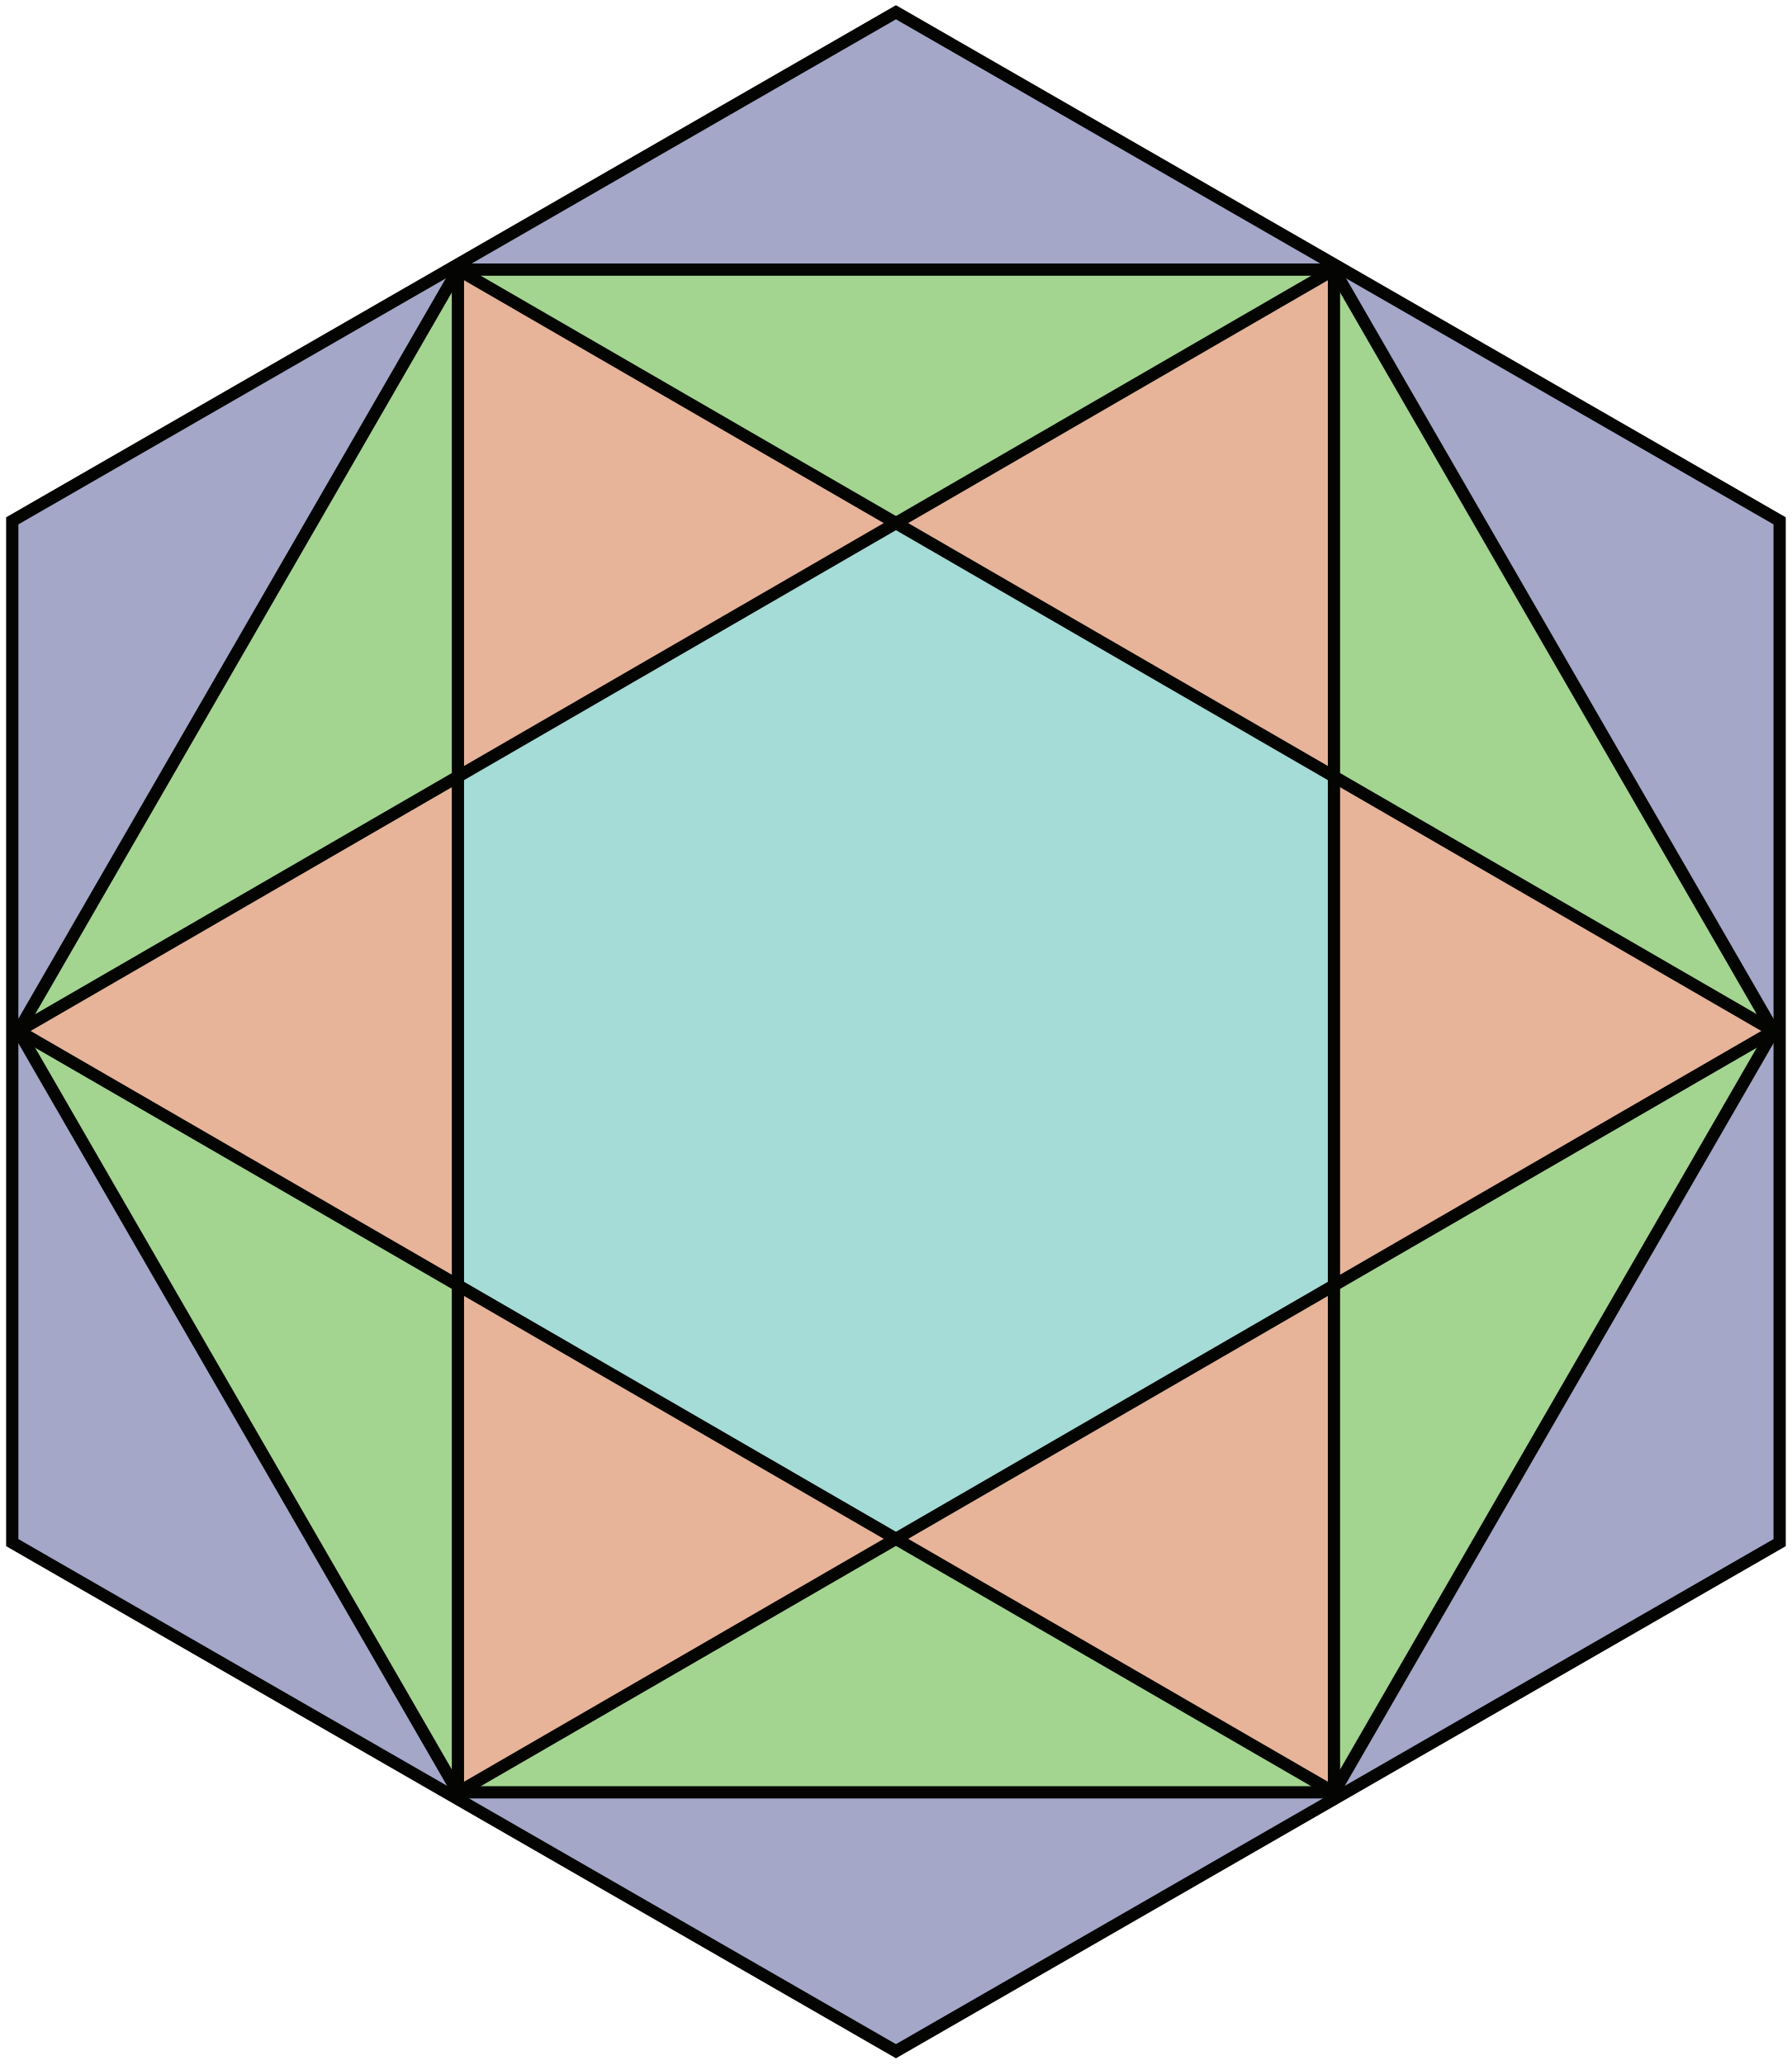
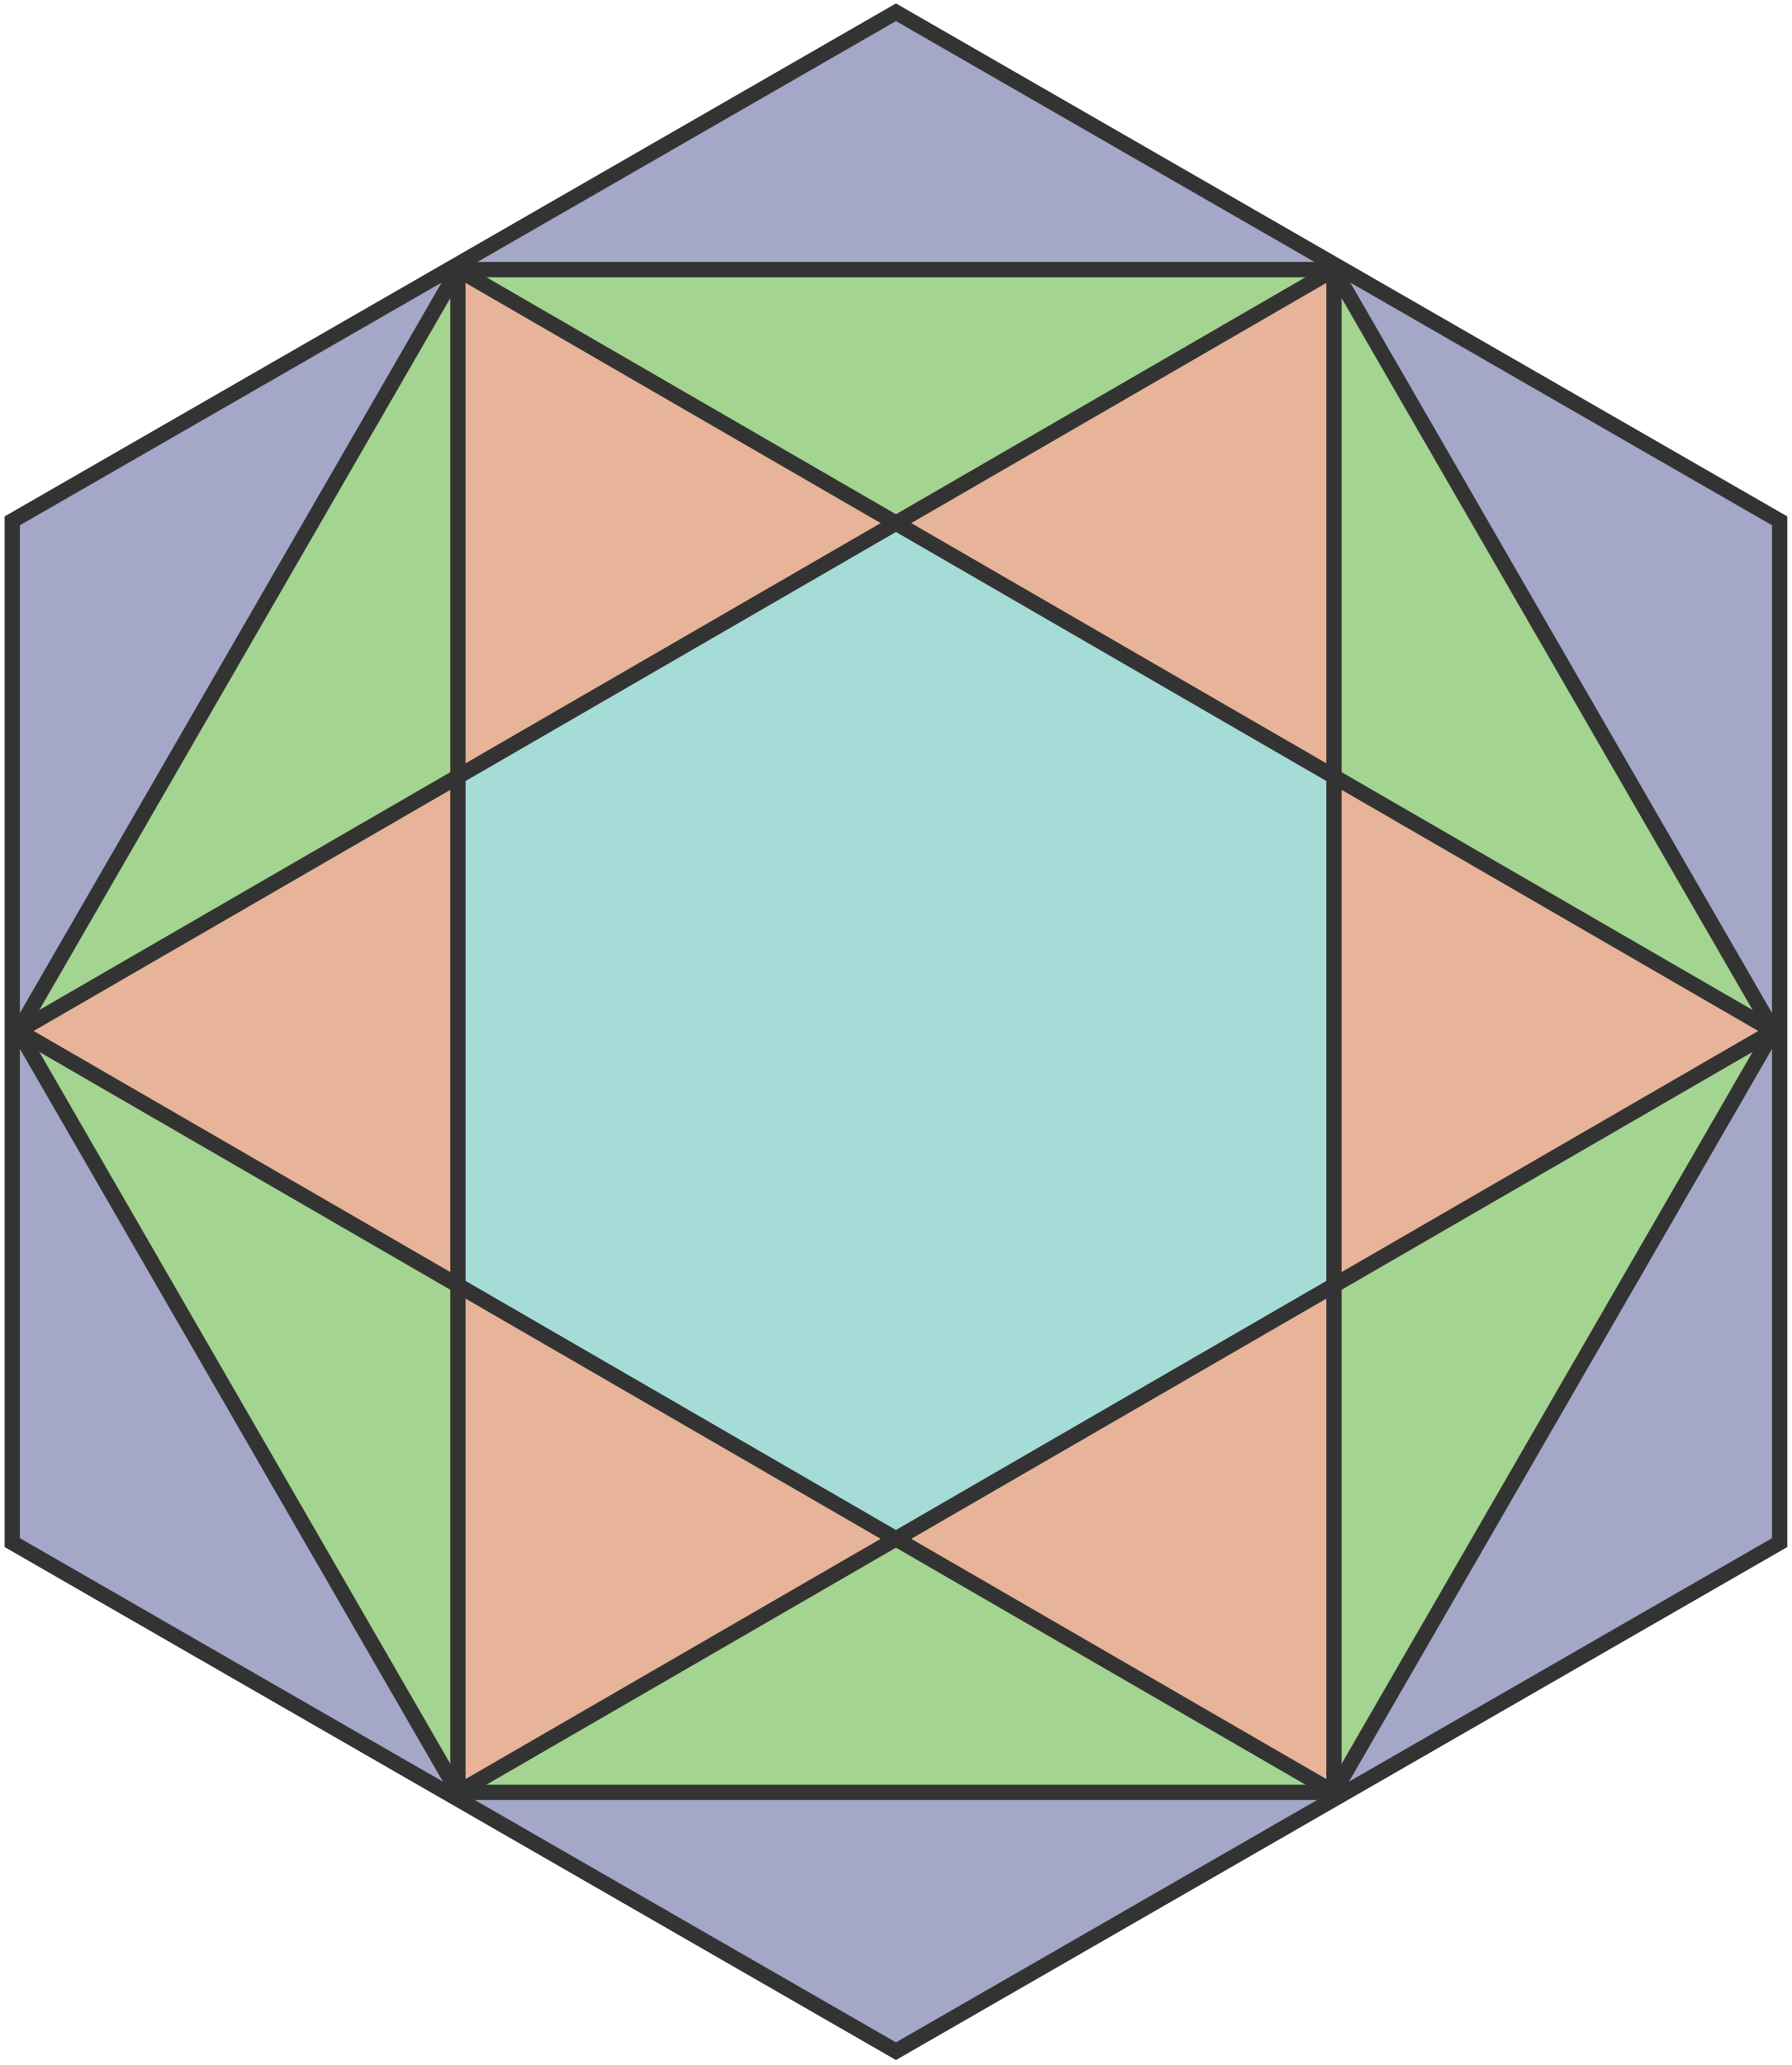
<svg xmlns="http://www.w3.org/2000/svg" viewBox="0 0 1170 1348" role="img" aria-labelledby="title desc">
  <defs>
    <style>
      .lavender { fill: #a4a7c8; }
      .green { fill: #a4d590; }
      .peach { fill: #e7b49a; }
      .cyan { fill: #a5dcd8; }
      .line {
        fill: none;
-         stroke: #040503;
-         stroke-width: 8;
+         stroke: #333333;
+         stroke-width: 10;
        stroke-linecap: butt;
        stroke-linejoin: miter;
      }
    </style>
  </defs>
  <polygon class="lavender" points="585,8 1162,340 1162,1007 585,1339 8,1007 8,340" />
  <polygon class="green" points="299,176 871,176 585,341" />
  <polygon class="green" points="299,1170 871,1170 585,1005" />
  <polygon class="green" points="299,176 299,508 12,673" />
  <polygon class="green" points="299,1170 299,839 12,673" />
  <polygon class="green" points="871,176 1158,673 871,508" />
  <polygon class="green" points="871,1170 871,839 1158,673" />
  <polygon class="peach" points="299,176 585,341 299,508" />
  <polygon class="peach" points="871,176 871,508 585,341" />
  <polygon class="peach" points="12,673 299,508 299,839" />
  <polygon class="peach" points="1158,673 871,508 871,839" />
  <polygon class="peach" points="299,1170 299,839 585,1005" />
  <polygon class="peach" points="871,1170 585,1005 871,839" />
  <polygon class="cyan" points="585,341 871,508 871,839 585,1005 299,839 299,508" />
  <path class="line" d="M585 8 1162 340 1162 1007 585 1339 8 1007 8 340Z" />
  <path class="line" d="M299 176H871V1170H299Z" />
  <path class="line" d="M299 176 12 673 299 1170" />
  <path class="line" d="M871 176 1158 673 871 1170" />
  <path class="line" d="M299 176 1158 673" />
  <path class="line" d="M871 176 12 673" />
  <path class="line" d="M299 1170 1158 673" />
  <path class="line" d="M871 1170 12 673" />
</svg>
